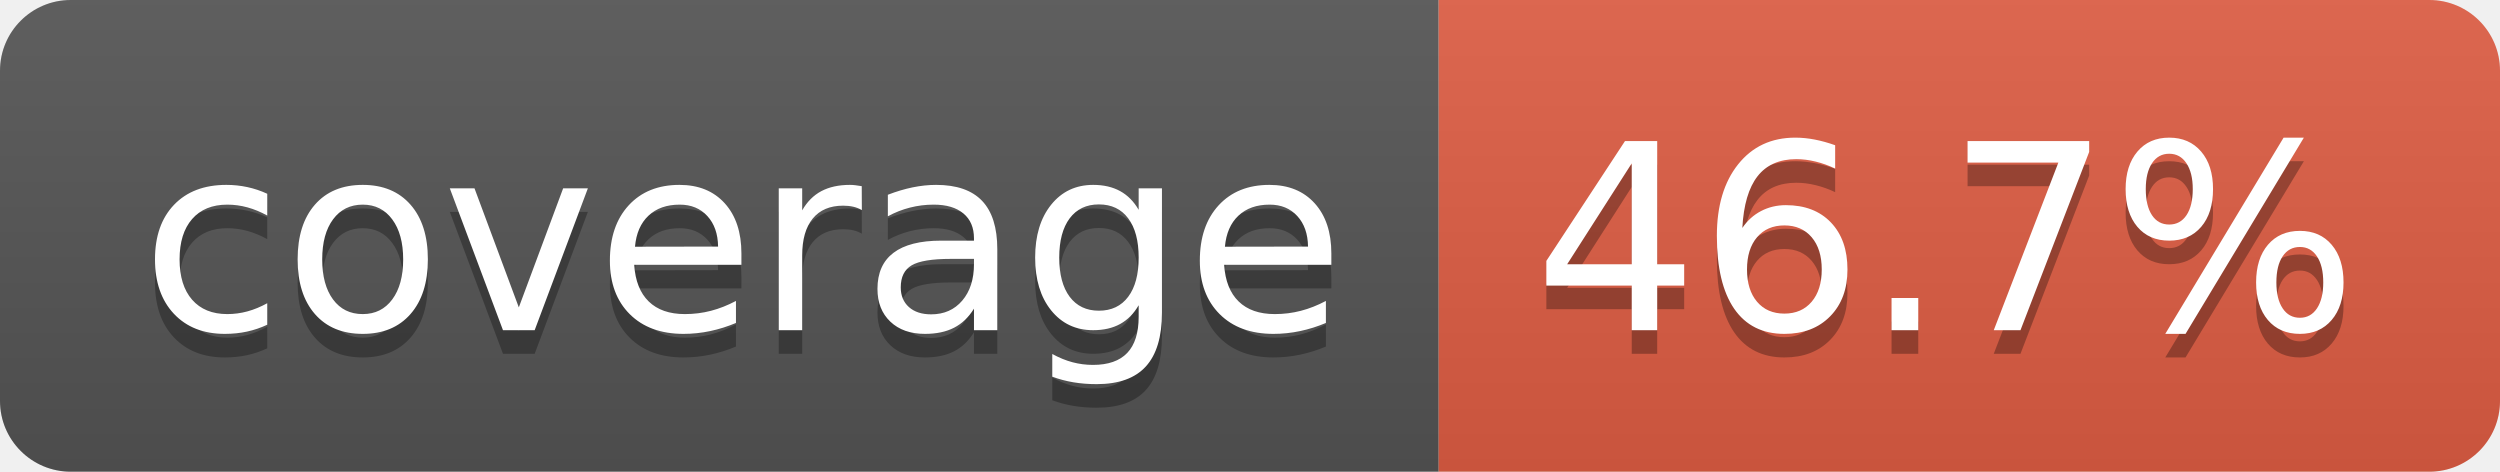
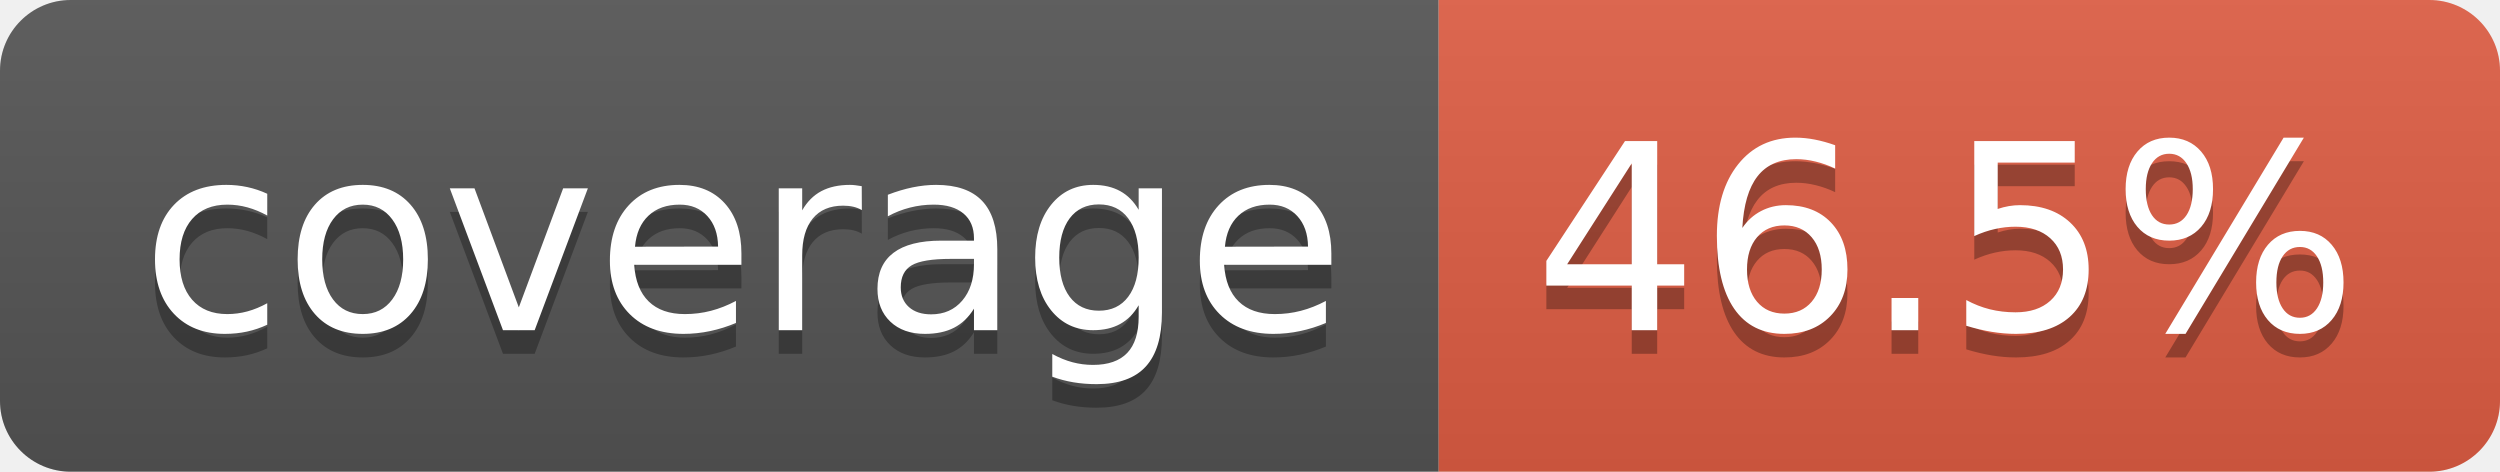
- <svg xmlns="http://www.w3.org/2000/svg" width="106" height="20" role="img" aria-label="coverage: 46.7%">
+ <svg xmlns="http://www.w3.org/2000/svg" width="106" height="20" role="img" aria-label="coverage: 46.5%">
  <linearGradient id="s" x2="0" y2="100%">
    <stop offset="0" stop-color="#bbb" stop-opacity=".1" />
    <stop offset="1" stop-opacity=".1" />
  </linearGradient>
  <clipPath id="r">
    <rect width="106" height="20" rx="3" fill="#fff" />
  </clipPath>
  <g clip-path="url(#r)">
    <rect width="61" height="20" fill="#555" />
    <rect x="61" width="45" height="20" fill="#e05d44" />
    <rect width="106" height="20" fill="url(#s)" />
  </g>
  <g fill="#fff" text-anchor="middle" font-family="Verdana,Geneva,DejaVu Sans,sans-serif" text-rendering="geometricPrecision" font-size="110">
    <text aria-hidden="true" x="315" y="150" fill="#010101" fill-opacity=".3" transform="scale(.1)" textLength="510">coverage</text>
    <text x="315" y="140" transform="scale(.1)" fill="#fff" textLength="510">coverage</text>
-     <text aria-hidden="true" x="825" y="150" fill="#010101" fill-opacity=".3" transform="scale(.1)" textLength="350">46.7%</text>
-     <text x="825" y="140" transform="scale(.1)" fill="#fff" textLength="350">46.7%</text>
+     <text aria-hidden="true" x="825" y="150" fill="#010101" fill-opacity=".3" transform="scale(.1)" textLength="350">46.5%</text>
+     <text x="825" y="140" transform="scale(.1)" fill="#fff" textLength="350">46.5%</text>
  </g>
</svg>
